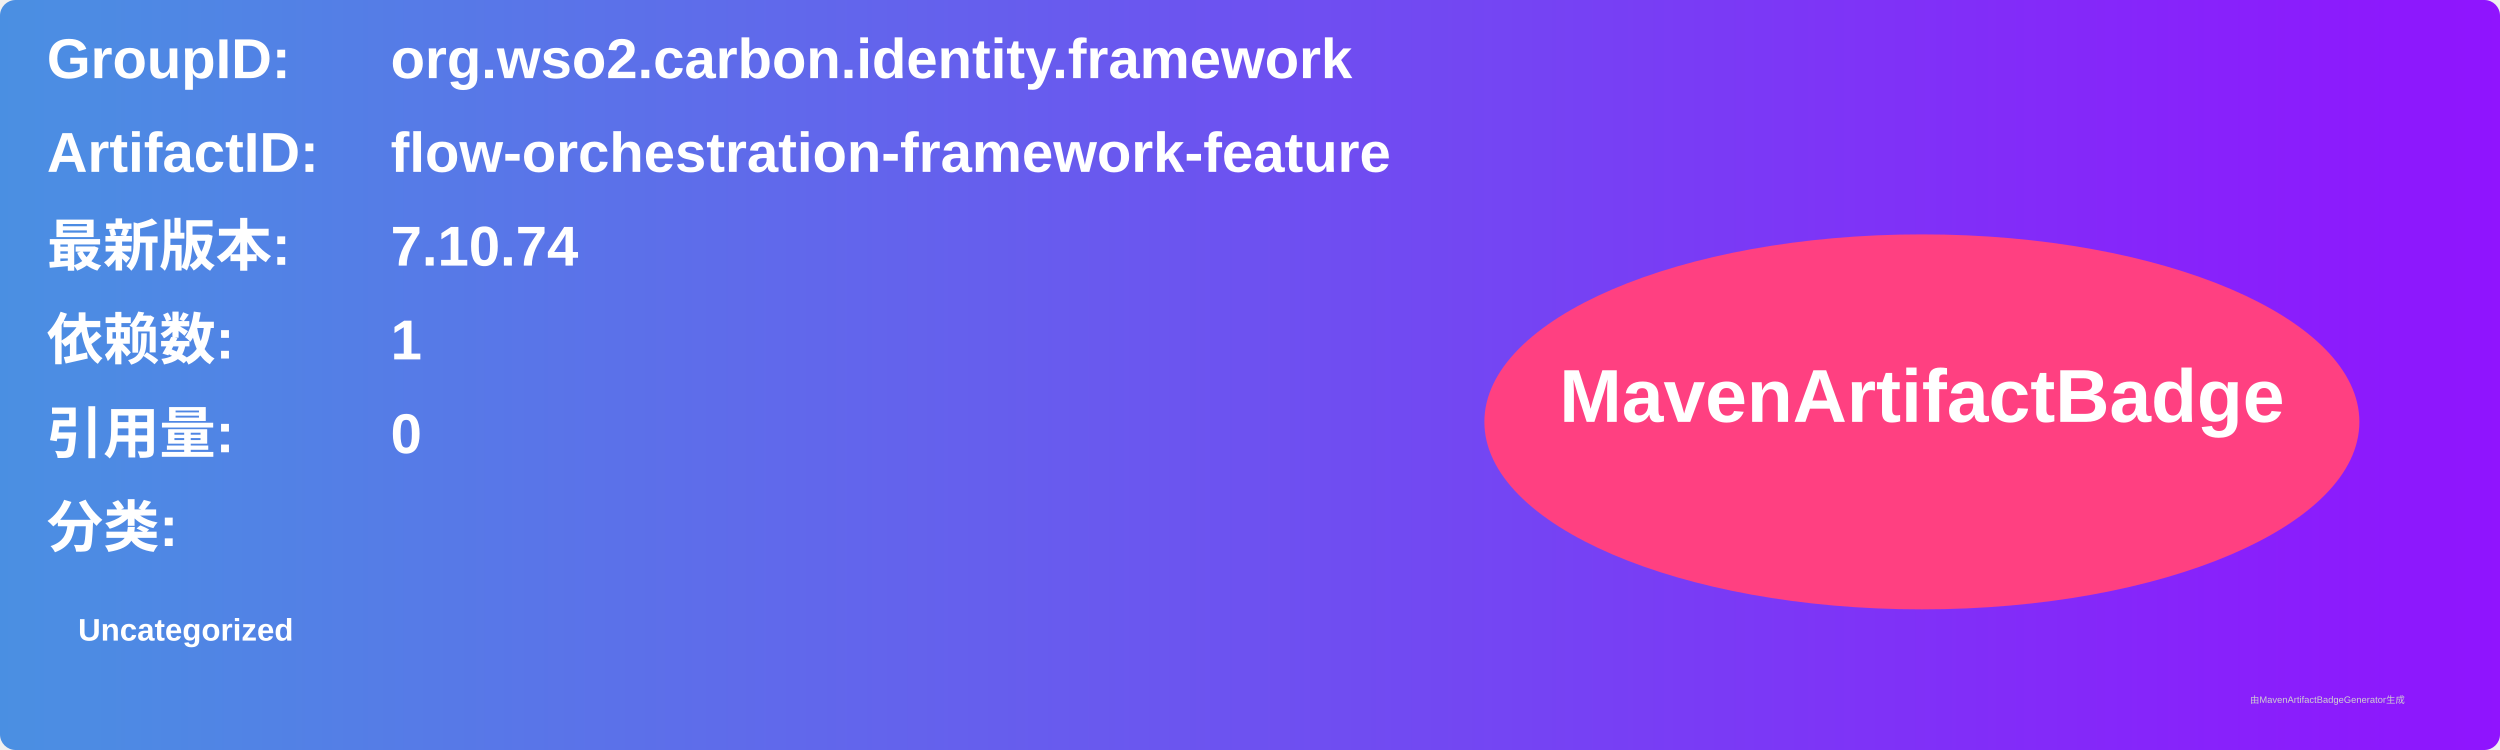
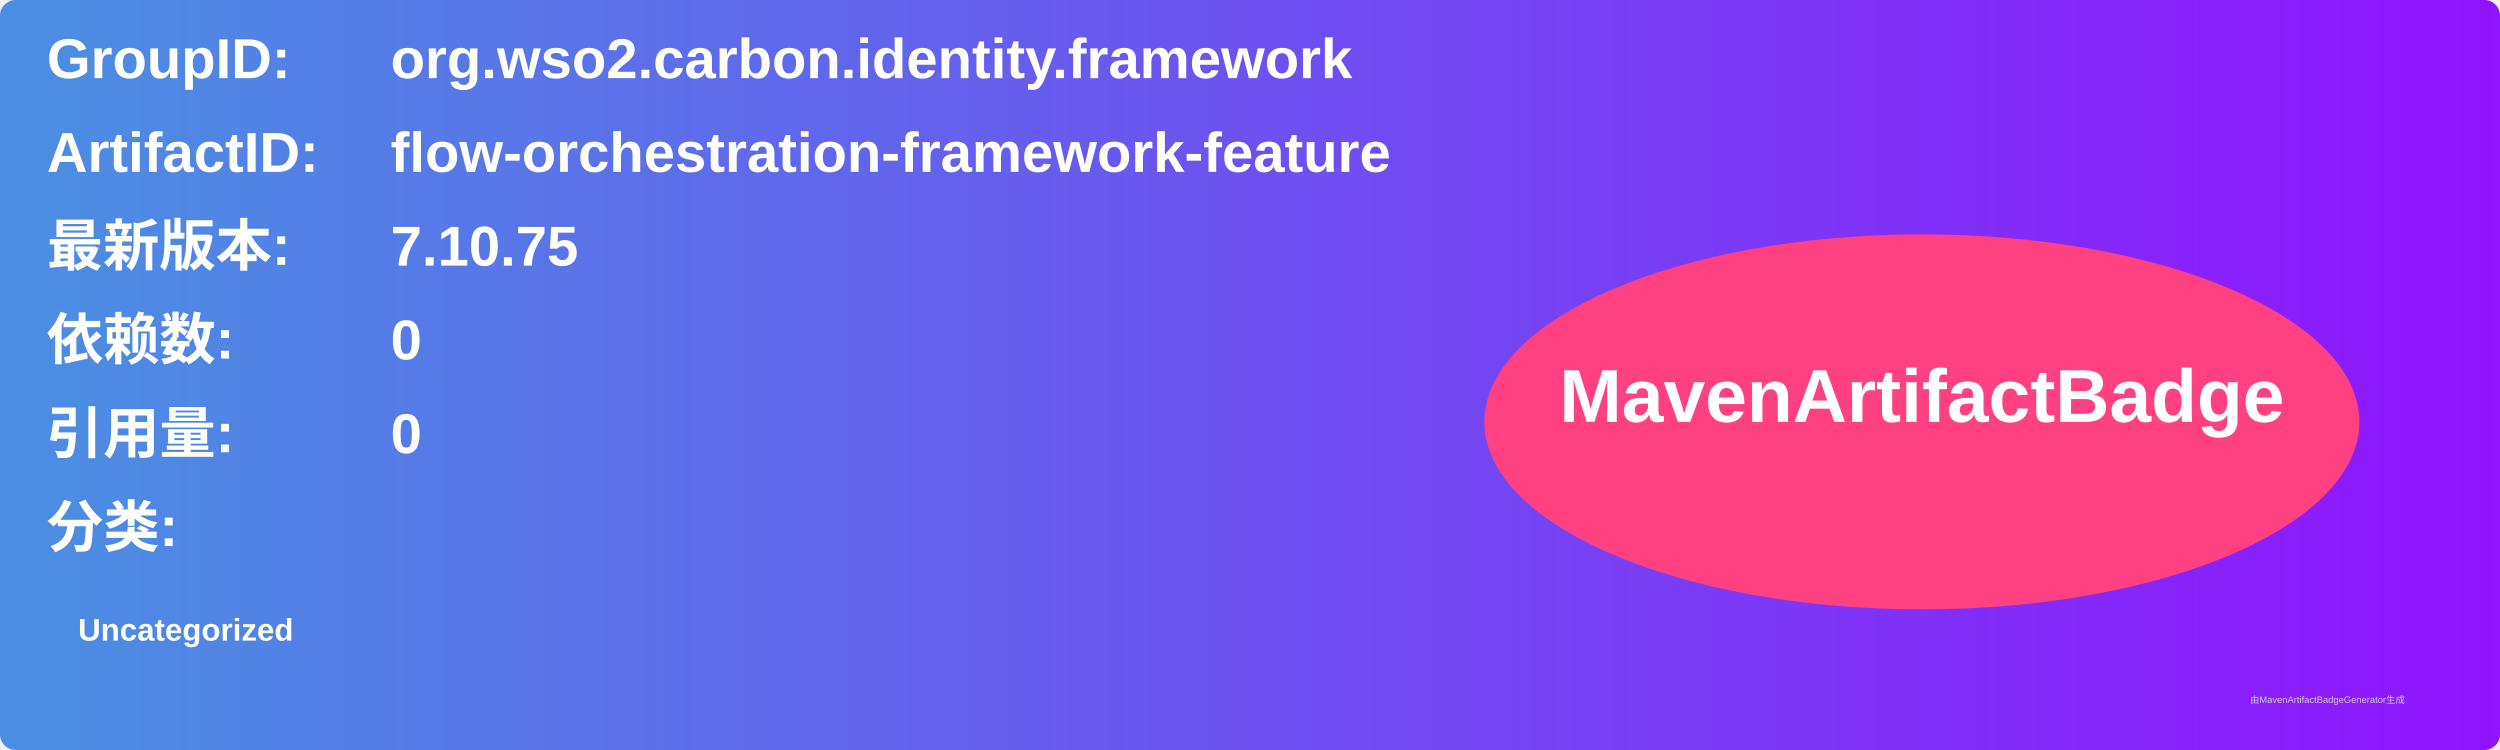
<svg xmlns="http://www.w3.org/2000/svg" width="800" height="240" viewBox="0 0 800 240">
  <linearGradient id="grad" x1="0%" y1="0%" x2="100%" y2="0%">
    <stop offset="0%" stop-color="#4a90e2" />
    <stop offset="100%" stop-color="#9013fe" />
  </linearGradient>
  <rect width="100%" height="100%" rx="5" ry="5" fill="url(#grad)" />
  <g transform="translate(15, 15)">
    <text x="0" y="10" font-family="Arial" font-size="18" fill="white" font-weight="bold" width="260">GroupID:</text>
    <text x="110" y="10" font-family="Arial" font-size="18" fill="white" font-weight="bold" width="460">org.wso2.carbon.identity.framework</text>
    <text x="0" y="40" font-family="Arial" font-size="18" fill="white" font-weight="bold" width="260">ArtifactID:</text>
    <text x="110" y="40" font-family="Arial" font-size="18" fill="white" font-weight="bold" width="460">flow-orchestration-framework-feature</text>
    <text x="0" y="70" font-family="Arial" font-size="18" fill="white" font-weight="bold">最新版本:</text>
    <text x="110" y="70" font-family="Arial" font-size="18" fill="white" font-weight="bold">
-       <tspan font-weight="bold">7.10.74</tspan>
+       <tspan font-weight="bold">7.10.75</tspan>
    </text>
    <text x="0" y="100" font-family="Arial" font-size="18" fill="white" font-weight="bold">依赖数: </text>
    <text x="110" y="100" font-family="Arial" font-size="18" fill="white">
-       <tspan font-weight="bold">1</tspan>
+       <tspan font-weight="bold">0</tspan>
    </text>
    <text x="0" y="130" font-family="Arial" font-size="18" fill="white" font-weight="bold">引用量: </text>
    <text x="110" y="130" font-family="Arial" font-size="18" fill="white">
      <tspan font-weight="bold">0</tspan>
    </text>
    <text x="0" y="160" font-family="Arial" font-size="18" fill="white" font-weight="bold">分类:</text>
    <text x="10" y="190" font-family="Arial" font-size="10" fill="white">
      <tspan font-weight="bold">Uncategorized</tspan>
    </text>
    <ellipse cx="600" cy="120" rx="140" ry="60" fill="#ff4081" />
    <text x="600" y="120" text-anchor="middle" font-family="Arial" font-size="24" fill="white" font-weight="bold">MavenArtifactBadge</text>
  </g>
  <text x="720" y="225" font-family="Arial" font-size="3" fill="#d0d0d0">由MavenArtifactBadgeGenerator生成</text>
</svg>
